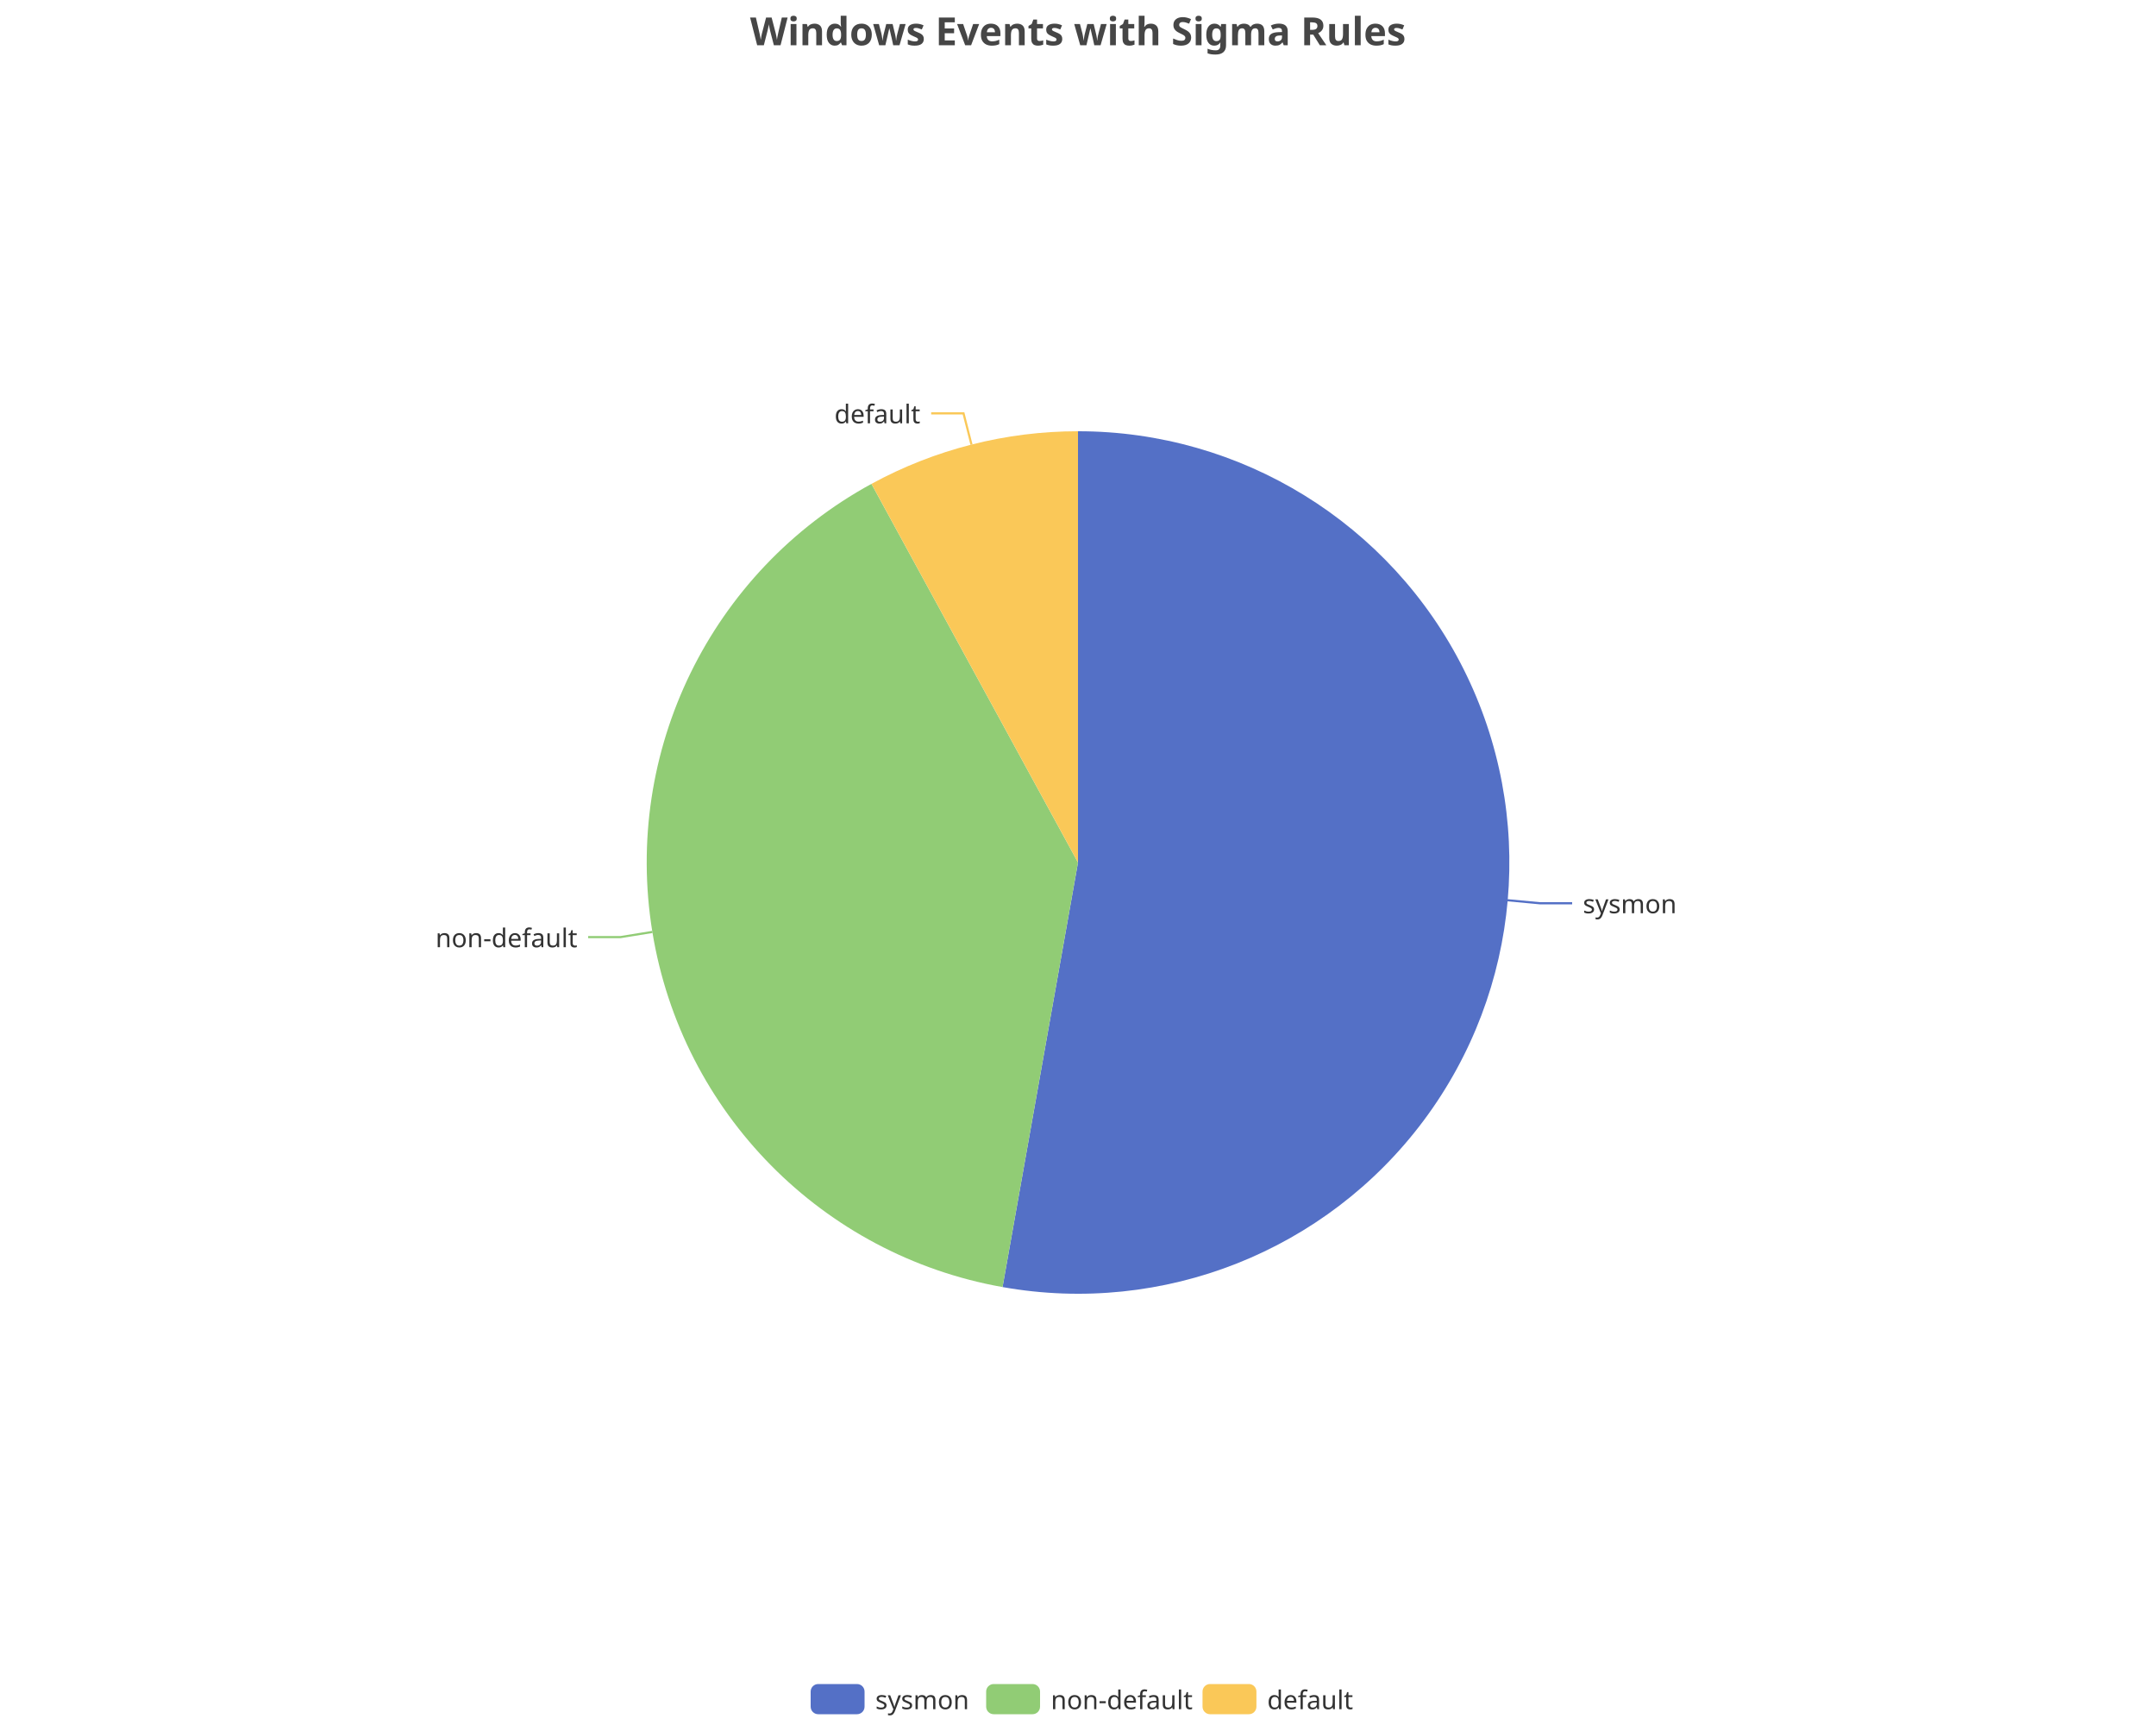
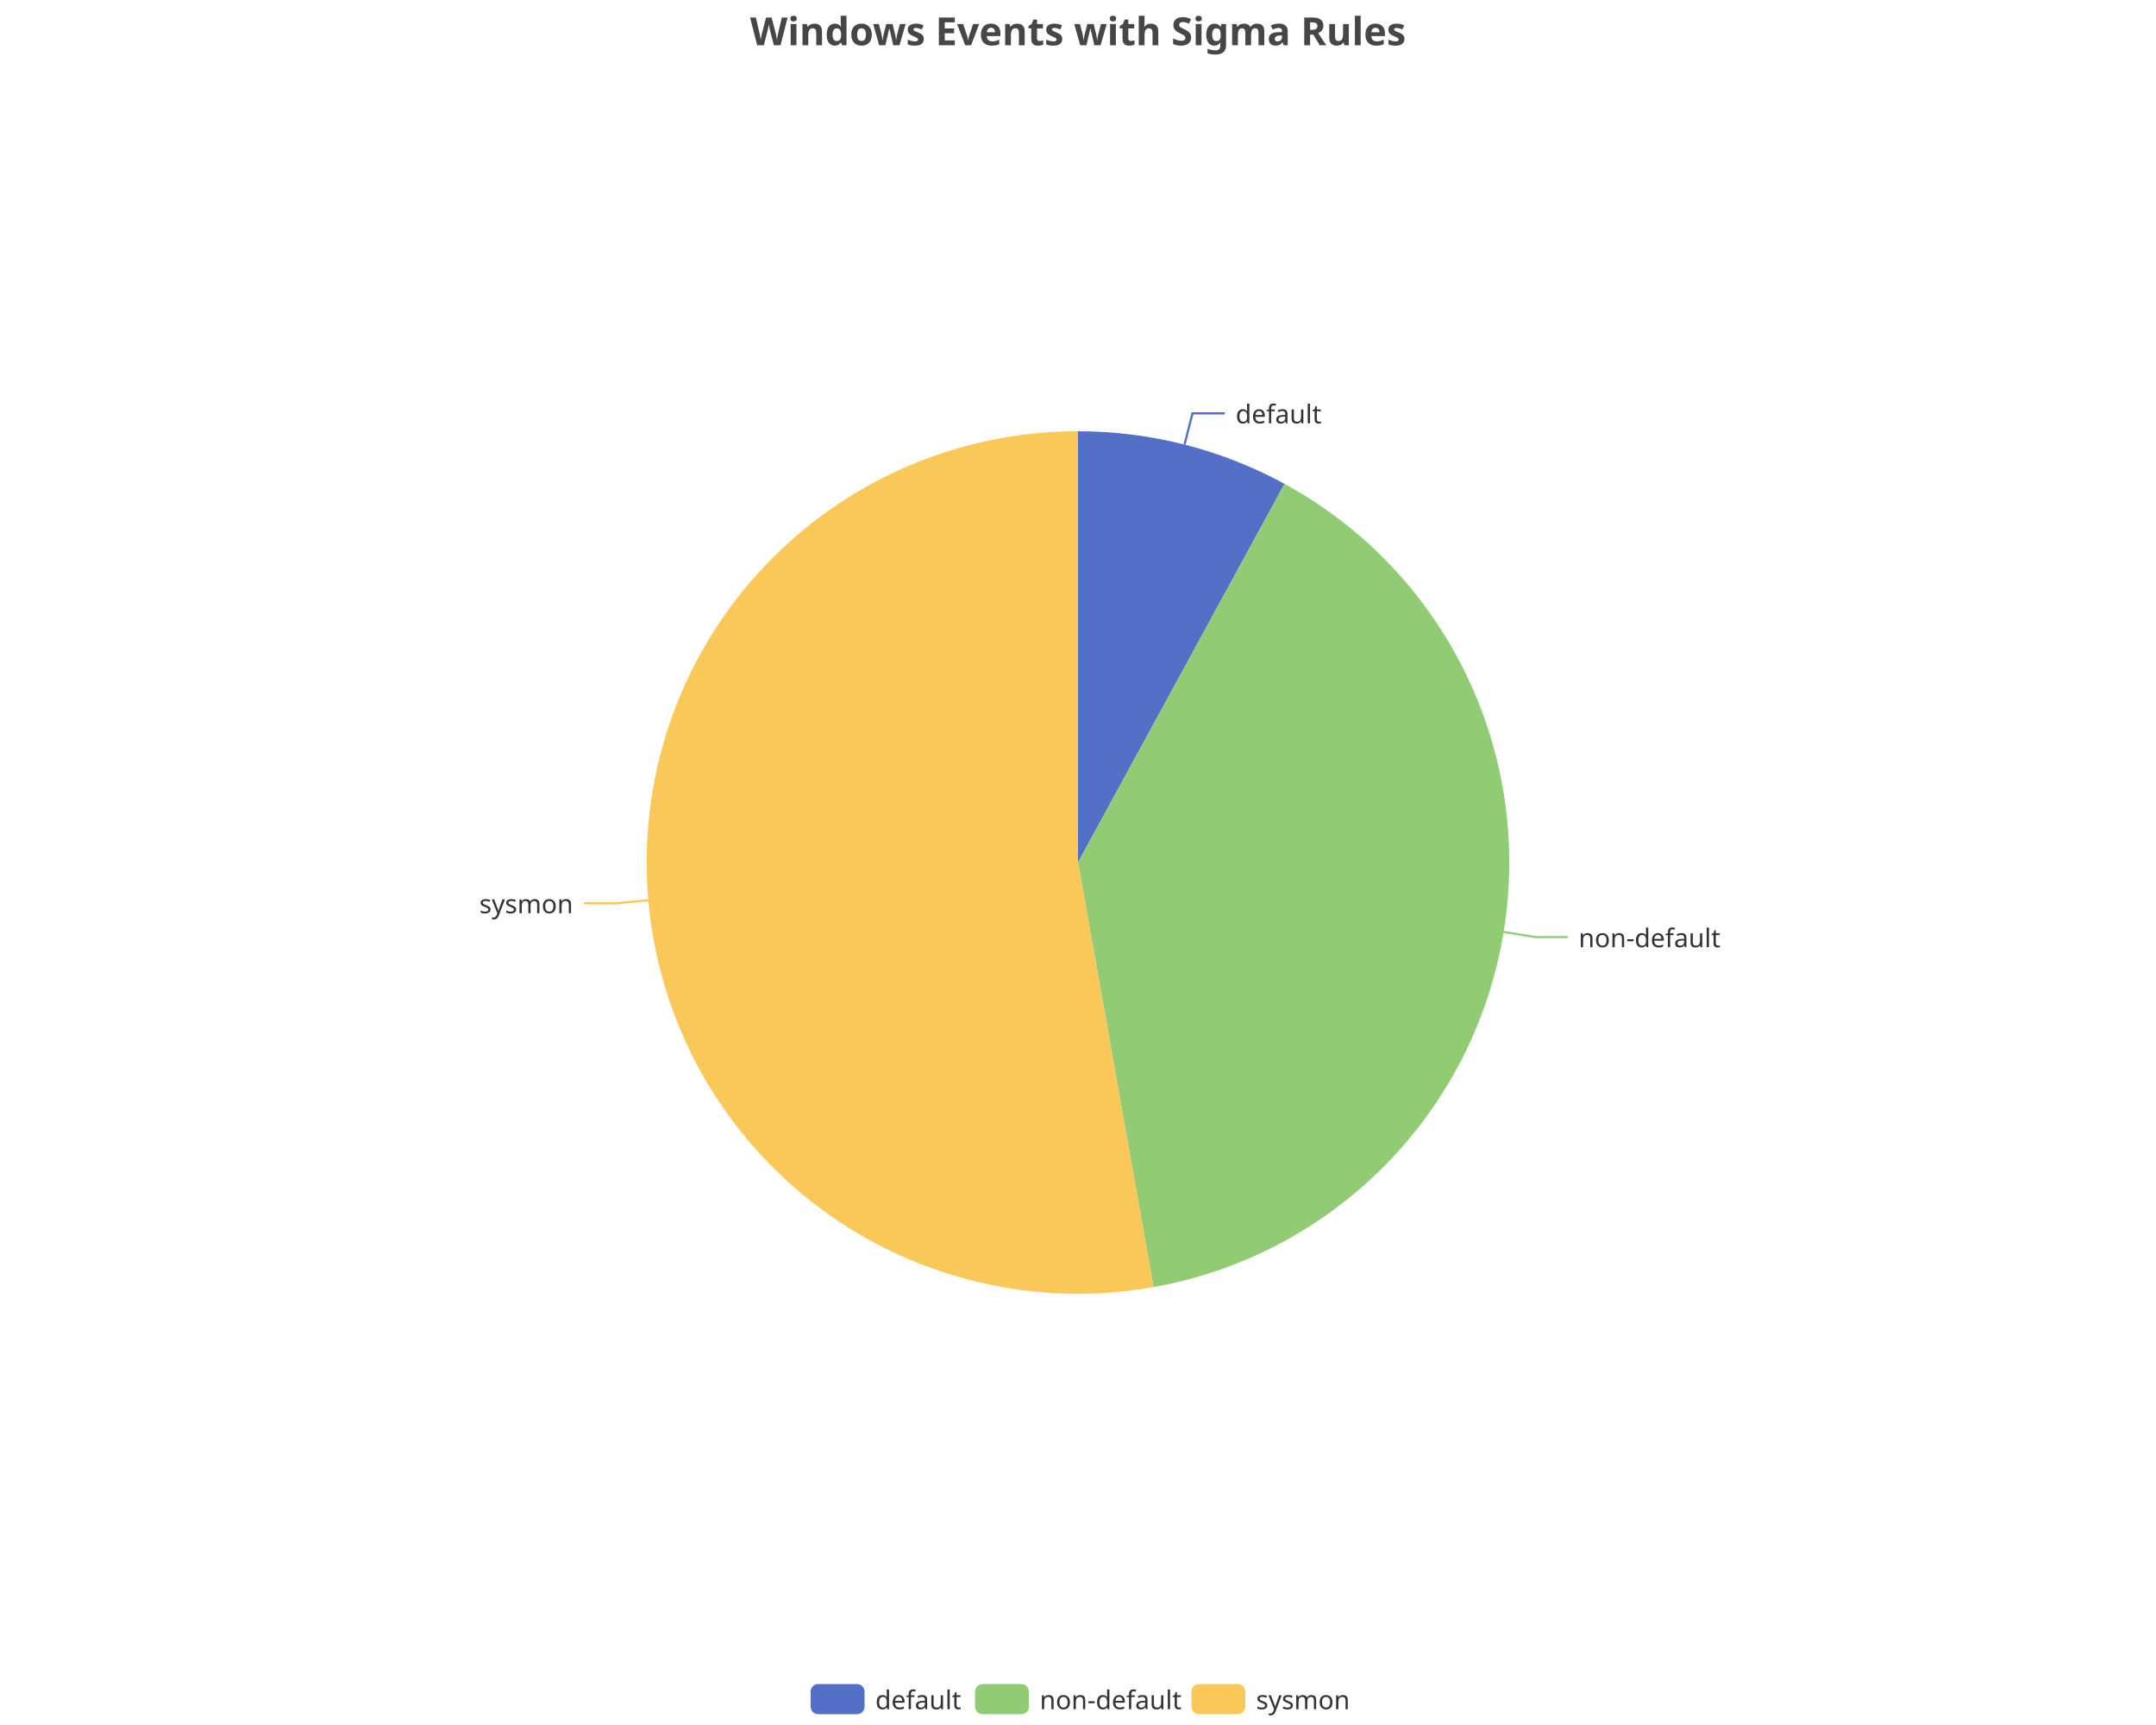
<svg xmlns="http://www.w3.org/2000/svg" width="1000" height="800" version="1.1" baseProfile="full" viewBox="0 0 1000 800">
  <rect width="1000" height="800" x="0" y="0" id="0" fill="none" />
-   <polyline points="699.2 417.5 714.2 418.9 729.2 418.9" fill="none" stroke="#5470c6" />
-   <polyline points="302.6 432.2 287.8 434.6 272.8 434.6" fill="none" stroke="#91cc75" />
-   <polyline points="450.6 206.2 446.9 191.7 431.9 191.7" fill="none" stroke="#fac858" />
-   <path d="M500 200A200 200 0 1 1 465 596.9L500 400Z" fill="#5470c6" />
-   <path d="M465 596.9A200 200 0 0 1 404.2 224.4L500 400Z" fill="#91cc75" />
-   <path d="M404.2 224.4A200 200 0 0 1 500 200L500 400Z" fill="#fac858" />
-   <text dominant-baseline="central" text-anchor="start" style="font-size:12px;font-family:sans-serif;" transform="translate(734.1708 418.864)" fill="#333" stroke="rgb(255,255,255)" stroke-width="2" paint-order="stroke" stroke-miterlimit="2">sysmon</text>
-   <text dominant-baseline="central" text-anchor="end" style="font-size:12px;font-family:sans-serif;" transform="translate(267.8082 434.636)" fill="#333" stroke="rgb(255,255,255)" stroke-width="2" paint-order="stroke" stroke-miterlimit="2">non-default</text>
-   <text dominant-baseline="central" text-anchor="end" style="font-size:12px;font-family:sans-serif;" transform="translate(426.88 191.6655)" fill="#333" stroke="rgb(255,255,255)" stroke-width="2" paint-order="stroke" stroke-miterlimit="2">default</text>
+   <polyline points="549.4 206.2 553.1 191.7 568.1 191.7" fill="none" stroke="#5470c6" />
+   <polyline points="697.4 432.2 712.2 434.6 727.2 434.6" fill="none" stroke="#91cc75" />
+   <polyline points="300.8 417.5 285.8 418.9 270.8 418.9" fill="none" stroke="#fac858" />
+   <path d="M500 200A200 200 0 0 1 595.8 224.4L500 400Z" fill="#5470c6" />
+   <path d="M595.8 224.4A200 200 0 0 1 535 596.9L500 400Z" fill="#91cc75" />
+   <path d="M535 596.9A200 200 0 1 1 500 200L500 400Z" fill="#fac858" />
+   <text dominant-baseline="central" text-anchor="start" style="font-size:12px;font-family:sans-serif;" transform="translate(573.12 191.6655)" fill="#333" stroke="rgb(255,255,255)" stroke-width="2" paint-order="stroke" stroke-miterlimit="2">default</text>
+   <text dominant-baseline="central" text-anchor="start" style="font-size:12px;font-family:sans-serif;" transform="translate(732.1918 434.636)" fill="#333" stroke="rgb(255,255,255)" stroke-width="2" paint-order="stroke" stroke-miterlimit="2">non-default</text>
+   <text dominant-baseline="central" text-anchor="end" style="font-size:12px;font-family:sans-serif;" transform="translate(265.8292 418.864)" fill="#333" stroke="rgb(255,255,255)" stroke-width="2" paint-order="stroke" stroke-miterlimit="2">sysmon</text>
  <path d="M-5 -5l258 0l0 24l-258 0Z" transform="translate(376 781)" fill="rgb(0,0,0)" fill-opacity="0" stroke="#ccc" stroke-width="0" />
  <path d="M3.5 0L21.5 0A3.5 3.5 0 0 1 25 3.5L25 10.5A3.5 3.5 0 0 1 21.5 14L3.5 14A3.5 3.5 0 0 1 0 10.5L0 3.5A3.5 3.5 0 0 1 3.5 0" transform="translate(376 781)" fill="#5470c6" />
-   <text dominant-baseline="central" text-anchor="start" style="font-size:12px;font-family:sans-serif;" x="30" y="7" transform="translate(376 781)" fill="#333">sysmon</text>
-   <path d="M3.5 0L21.5 0A3.5 3.5 0 0 1 25 3.5L25 10.5A3.5 3.5 0 0 1 21.5 14L3.5 14A3.5 3.5 0 0 1 0 10.5L0 3.5A3.5 3.5 0 0 1 3.5 0" transform="translate(457.4 781)" fill="#91cc75" />
-   <text dominant-baseline="central" text-anchor="start" style="font-size:12px;font-family:sans-serif;" x="30" y="7" transform="translate(457.4 781)" fill="#333">non-default</text>
-   <path d="M3.5 0L21.5 0A3.5 3.5 0 0 1 25 3.5L25 10.5A3.5 3.5 0 0 1 21.5 14L3.5 14A3.5 3.5 0 0 1 0 10.5L0 3.5A3.5 3.5 0 0 1 3.5 0" transform="translate(557.76 781)" fill="#fac858" />
-   <text dominant-baseline="central" text-anchor="start" style="font-size:12px;font-family:sans-serif;" x="30" y="7" transform="translate(557.76 781)" fill="#333">default</text>
+   <text dominant-baseline="central" text-anchor="start" style="font-size:12px;font-family:sans-serif;" x="30" y="7" transform="translate(376 781)" fill="#333">default</text>
+   <path d="M3.5 0L21.5 0A3.5 3.5 0 0 1 25 3.5L25 10.5A3.5 3.5 0 0 1 21.5 14L3.5 14A3.5 3.5 0 0 1 0 10.5L0 3.5A3.5 3.5 0 0 1 3.5 0" transform="translate(452.24 781)" fill="#91cc75" />
+   <text dominant-baseline="central" text-anchor="start" style="font-size:12px;font-family:sans-serif;" x="30" y="7" transform="translate(452.24 781)" fill="#333">non-default</text>
+   <path d="M3.5 0L21.5 0A3.5 3.5 0 0 1 25 3.5L25 10.5A3.5 3.5 0 0 1 21.5 14L3.5 14A3.5 3.5 0 0 1 0 10.5L0 3.5A3.5 3.5 0 0 1 3.5 0" transform="translate(552.6 781)" fill="#fac858" />
+   <text dominant-baseline="central" text-anchor="start" style="font-size:12px;font-family:sans-serif;" x="30" y="7" transform="translate(552.6 781)" fill="#333">sysmon</text>
  <path d="M-143.9 -5l287.7 0l0 28l-287.7 0Z" transform="translate(500 5)" fill="rgb(0,0,0)" fill-opacity="0" stroke="#ccc" stroke-width="0" />
  <text dominant-baseline="central" text-anchor="middle" style="font-size:18px;font-family:sans-serif;font-weight:bold;" xml:space="preserve" y="9" transform="translate(500 5)" fill="#464646">Windows Events with Sigma Rules</text>
</svg>
